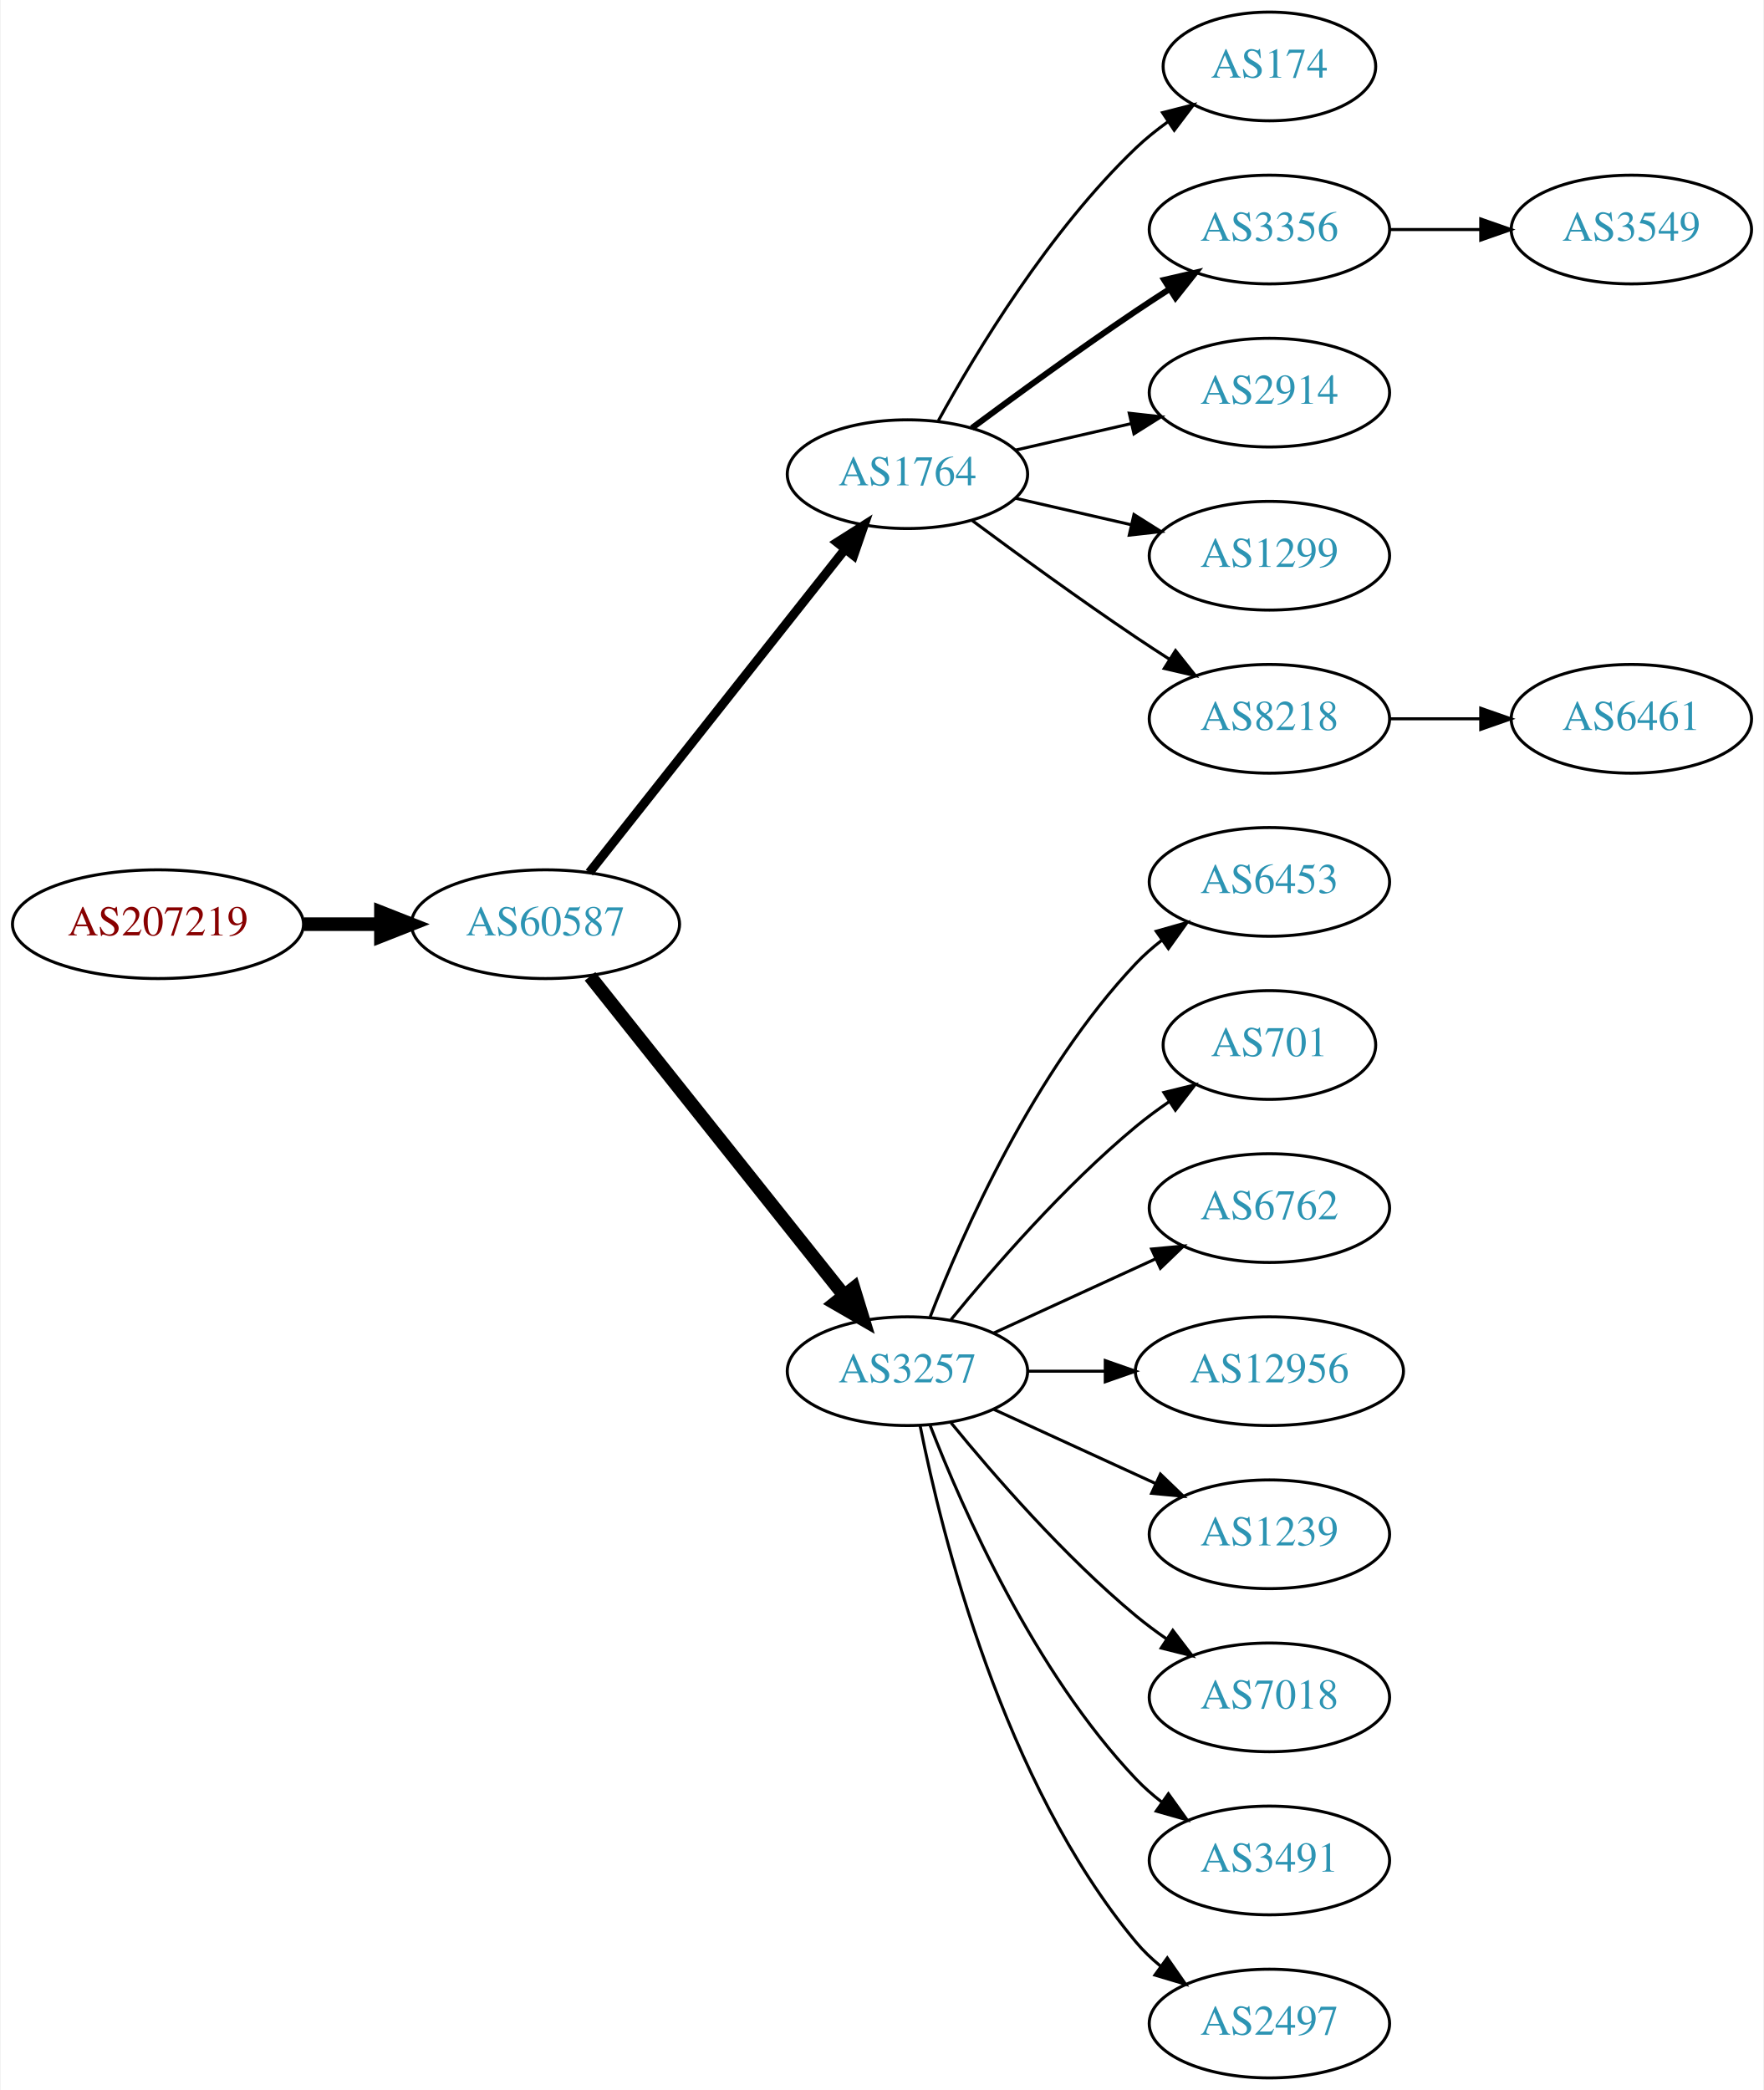
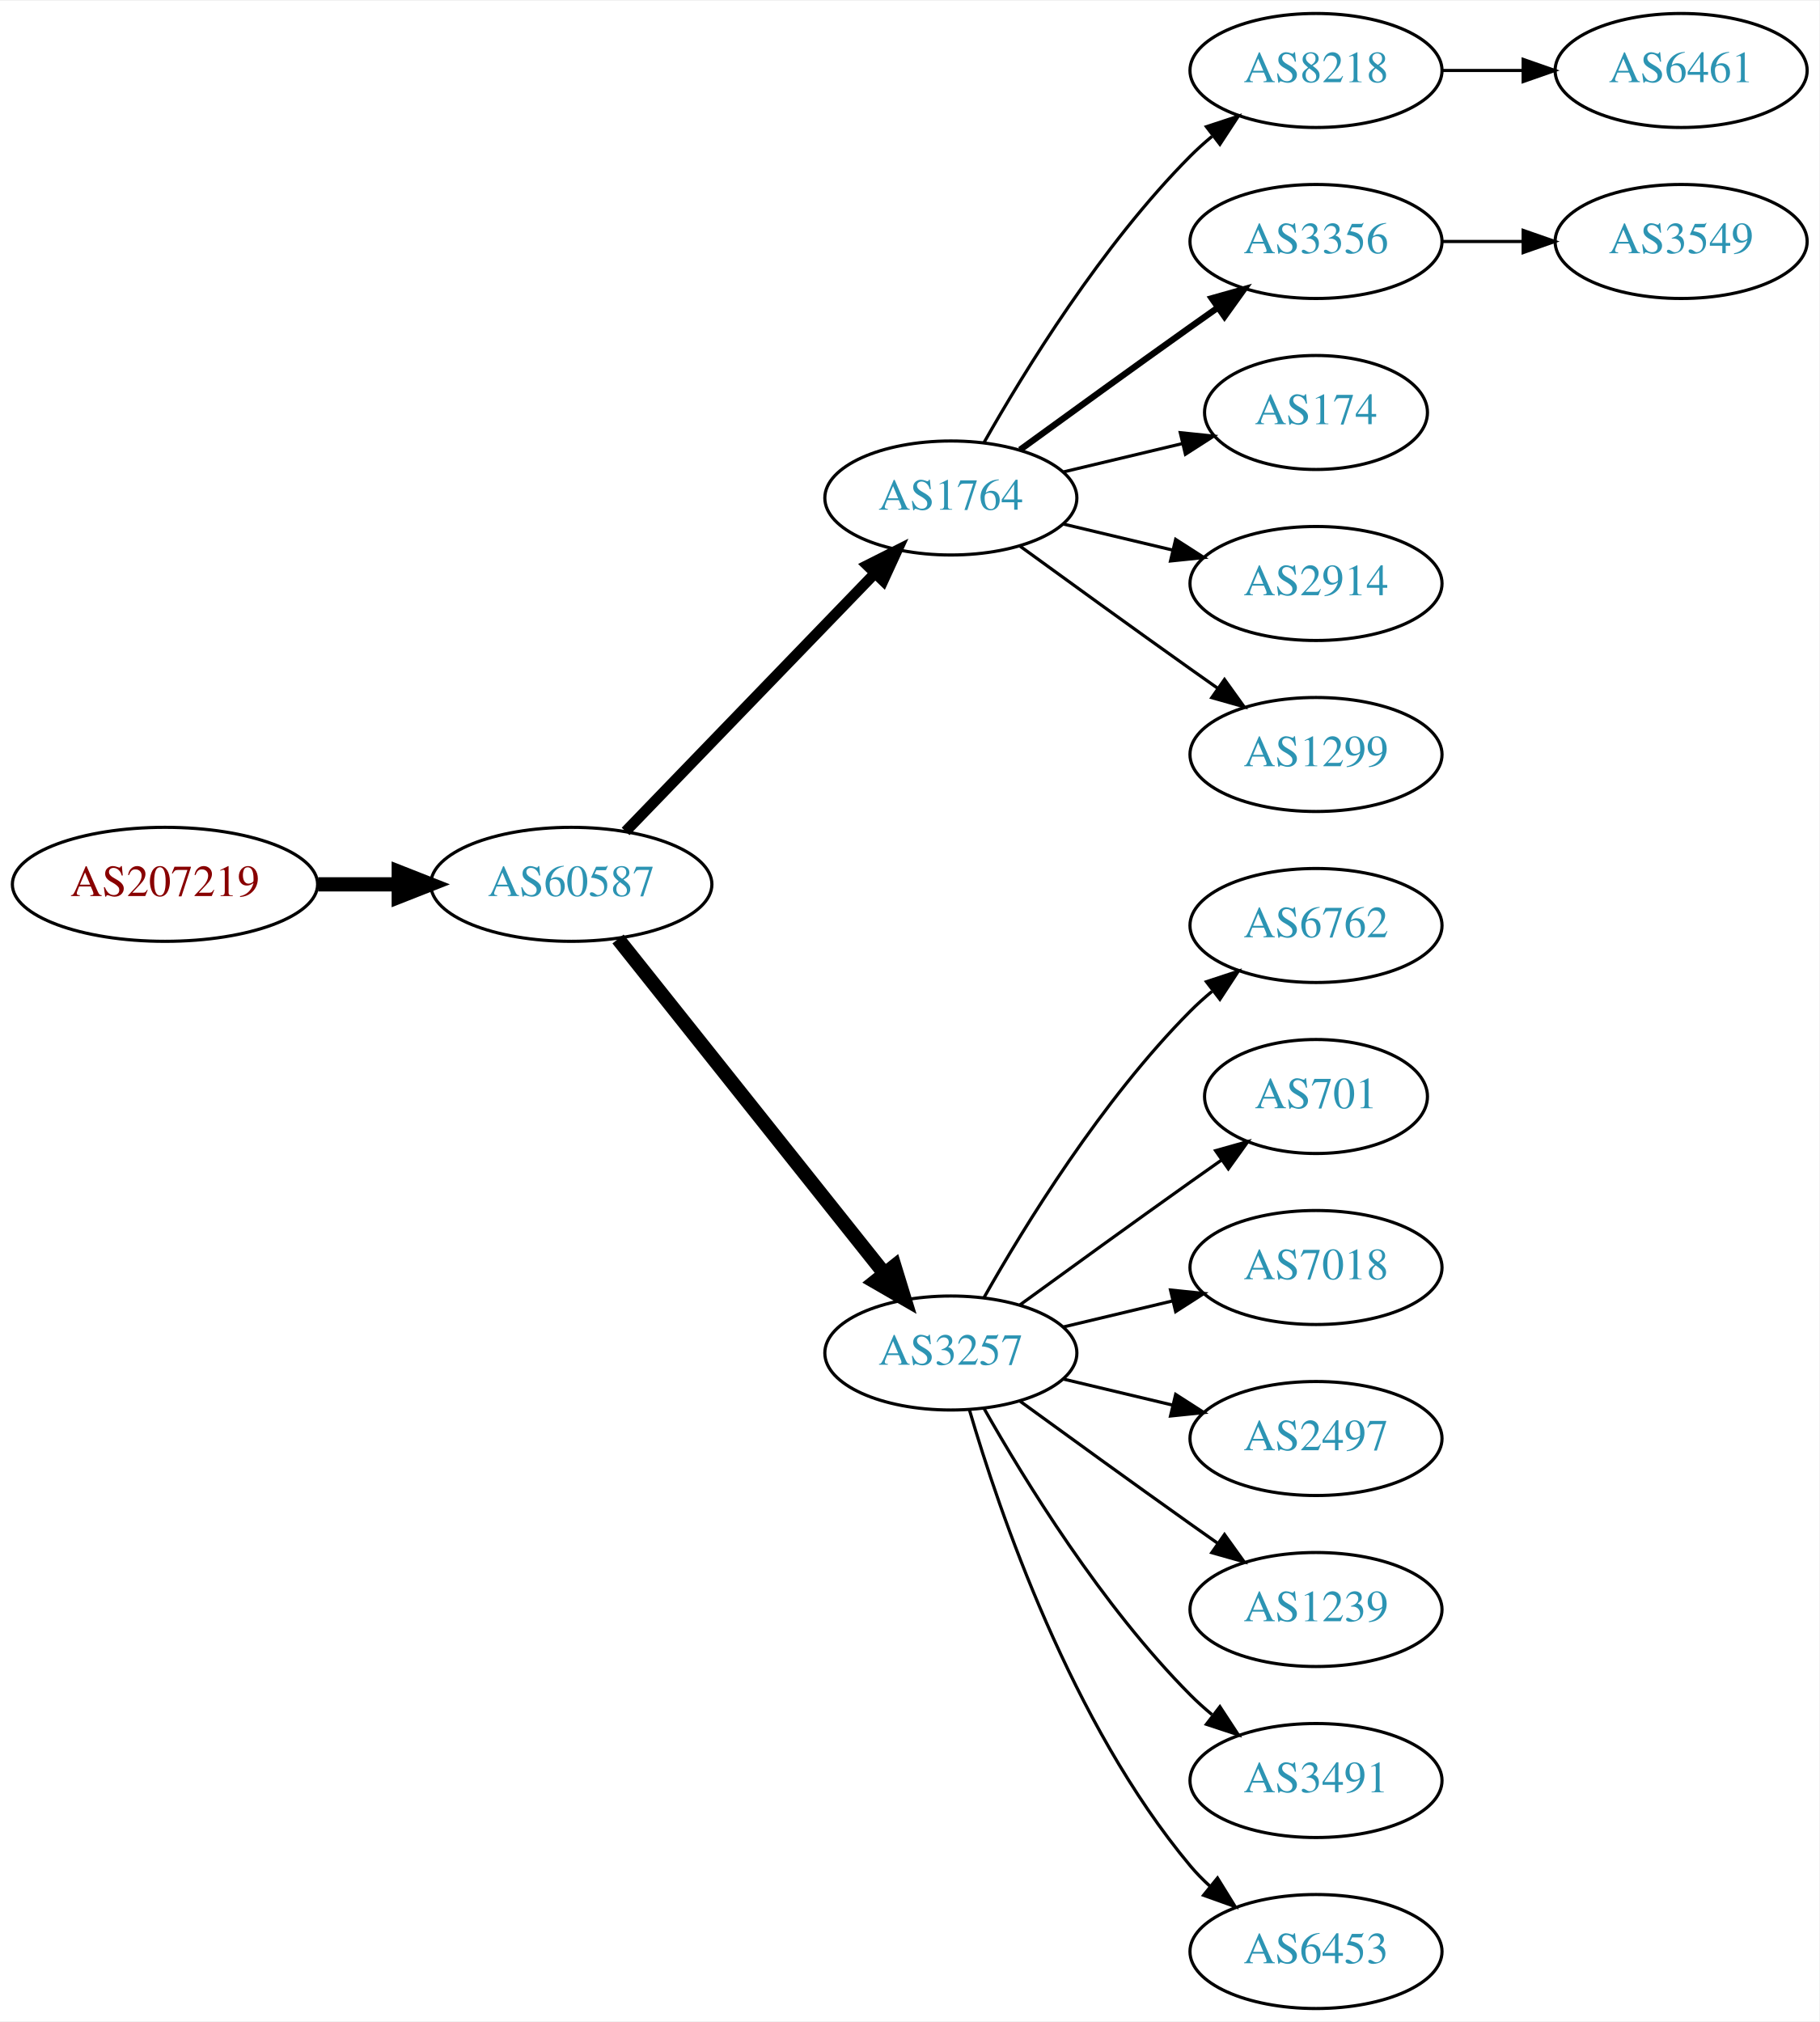
- <svg xmlns="http://www.w3.org/2000/svg" xmlns:xlink="http://www.w3.org/1999/xlink" width="584pt" height="692pt" viewBox="0.00 0.00 583.56 692.00">
-   <g id="graph0" class="graph" transform="scale(1 1) rotate(0) translate(4 688)">
-     <polygon fill="white" stroke="none" points="-4,4 -4,-688 579.562,-688 579.562,4 -4,4" />
+ <svg xmlns="http://www.w3.org/2000/svg" xmlns:xlink="http://www.w3.org/1999/xlink" width="574pt" height="638pt" viewBox="0.00 0.00 574.46 638.00">
+   <g id="graph0" class="graph" transform="scale(1 1) rotate(0) translate(4 634)">
+     <polygon fill="white" stroke="none" points="-4,4 -4,-634 570.463,-634 570.463,4 -4,4" />
    <g id="node1" class="node">
      <g id="a_node1">
        <a xlink:href="/asn/207219" xlink:title="AS207219 ~ Rottenmann [AT]">
-           <ellipse fill="#ffffff" stroke="black" cx="48.096" cy="-382" rx="48.192" ry="18" />
-           <text text-anchor="middle" x="48.096" y="-378.3" font-family="Times,serif" font-size="14.00" fill="#880000">AS207219</text>
+           <ellipse fill="#ffffff" stroke="black" cx="48.096" cy="-355" rx="48.192" ry="18" />
+           <text text-anchor="middle" x="48.096" y="-351.3" font-family="Times,serif" font-size="14.00" fill="#880000">AS207219</text>
        </a>
      </g>
    </g>
    <g id="node2" class="node">
      <g id="a_node2">
        <a xlink:href="/asn/60587" xlink:title="AS60587 ~ XINON GmbH [AT]">
-           <ellipse fill="#ffffff" stroke="black" cx="176.388" cy="-382" rx="44.393" ry="18" />
-           <text text-anchor="middle" x="176.388" y="-378.3" font-family="Times,serif" font-size="14.00" fill="#2c94b3">AS60587</text>
+           <ellipse fill="#ffffff" stroke="black" cx="176.388" cy="-355" rx="44.393" ry="18" />
+           <text text-anchor="middle" x="176.388" y="-351.3" font-family="Times,serif" font-size="14.00" fill="#2c94b3">AS60587</text>
        </a>
      </g>
    </g>
    <g id="edge1" class="edge">
-       <path fill="none" stroke="black" stroke-width="4.5" d="M96.481,-382C104.742,-382 113.386,-382 121.799,-382" />
-       <polygon fill="black" stroke="black" stroke-width="4.5" points="121.904,-385.938 131.904,-382 121.904,-378.063 121.904,-385.938" />
+       <path fill="none" stroke="black" stroke-width="4.5" d="M96.481,-355C104.742,-355 113.386,-355 121.799,-355" />
+       <polygon fill="black" stroke="black" stroke-width="4.5" points="121.904,-358.938 131.904,-355 121.904,-351.063 121.904,-358.938" />
    </g>
    <g id="node3" class="node">
      <g id="a_node3">
        <a xlink:href="/asn/1764" xlink:title="AS1764 ~ NEXTLAYER-AS [AT]">
-           <ellipse fill="#ffffff" stroke="black" cx="296.23" cy="-531" rx="39.794" ry="18" />
-           <text text-anchor="middle" x="296.23" y="-527.3" font-family="Times,serif" font-size="14.00" fill="#2c94b3">AS1764</text>
+           <ellipse fill="#ffffff" stroke="black" cx="296.23" cy="-477" rx="39.794" ry="18" />
+           <text text-anchor="middle" x="296.23" y="-473.3" font-family="Times,serif" font-size="14.00" fill="#2c94b3">AS1764</text>
        </a>
      </g>
    </g>
    <g id="edge2" class="edge">
-       <path fill="none" stroke="black" stroke-width="3" d="M190.906,-399.092C211.684,-425.364 251.575,-475.802 275.557,-506.125" />
-       <polygon fill="black" stroke="black" stroke-width="3" points="272.921,-508.435 281.87,-514.107 278.412,-504.093 272.921,-508.435" />
+       <path fill="none" stroke="black" stroke-width="3.375" d="M193.526,-371.708C213.889,-392.789 249.043,-429.183 272.217,-453.175" />
+       <polygon fill="black" stroke="black" stroke-width="3.375" points="269.822,-455.733 279.287,-460.494 274.857,-450.87 269.822,-455.733" />
    </g>
    <g id="node4" class="node">
      <g id="a_node4">
        <a xlink:href="/asn/3257" xlink:title="AS3257 ~ GTT [DE]">
-           <ellipse fill="#ffffff" stroke="black" cx="296.23" cy="-234" rx="39.794" ry="18" />
-           <text text-anchor="middle" x="296.23" y="-230.3" font-family="Times,serif" font-size="14.00" fill="#2c94b3">AS3257</text>
+           <ellipse fill="#ffffff" stroke="black" cx="296.23" cy="-207" rx="39.794" ry="18" />
+           <text text-anchor="middle" x="296.23" y="-203.3" font-family="Times,serif" font-size="14.00" fill="#2c94b3">AS3257</text>
        </a>
      </g>
    </g>
    <g id="edge3" class="edge">
-       <path fill="none" stroke="black" stroke-width="4.5" d="M191.136,-364.733C211.892,-338.666 251.337,-289.126 275.261,-259.079" />
-       <polygon fill="black" stroke="black" stroke-width="4.5" points="278.42,-261.433 281.569,-251.157 272.26,-256.528 278.42,-261.433" />
+       <path fill="none" stroke="black" stroke-width="4.5" d="M191.136,-337.733C211.892,-311.666 251.337,-262.126 275.261,-232.079" />
+       <polygon fill="black" stroke="black" stroke-width="4.5" points="278.42,-234.433 281.569,-224.157 272.26,-229.528 278.42,-234.433" />
    </g>
    <g id="node5" class="node">
      <g id="a_node5">
-         <a xlink:href="/asn/174" xlink:title="AS174 ~ Cogent Communications [US]">
-           <ellipse fill="#ffffff" stroke="black" cx="416.073" cy="-666" rx="35.194" ry="18" />
-           <text text-anchor="middle" x="416.073" y="-662.3" font-family="Times,serif" font-size="14.00" fill="#2c94b3">AS174</text>
+         <a xlink:href="/asn/8218" xlink:title="AS8218 ~ legacy Neotelecoms [FR]">
+           <ellipse fill="#ffffff" stroke="black" cx="411.523" cy="-612" rx="39.794" ry="18" />
+           <text text-anchor="middle" x="411.523" y="-608.3" font-family="Times,serif" font-size="14.00" fill="#2c94b3">AS8218</text>
        </a>
      </g>
    </g>
    <g id="edge4" class="edge">
-       <path fill="none" stroke="black" d="M306.471,-548.713C319.017,-571.561 343.194,-611.611 371.877,-639 375.131,-642.107 378.797,-645.046 382.584,-647.76" />
-       <polygon fill="black" stroke="black" points="380.686,-650.701 390.952,-653.322 384.561,-644.872 380.686,-650.701" />
+       <path fill="none" stroke="black" d="M306.69,-494.49C319.472,-517.096 343.904,-556.886 371.877,-585 373.987,-587.121 376.283,-589.188 378.669,-591.171" />
+       <polygon fill="black" stroke="black" points="376.921,-594.242 386.984,-597.556 381.184,-588.69 376.921,-594.242" />
    </g>
    <g id="node6" class="node">
      <g id="a_node6">
        <a xlink:href="/asn/3356" xlink:title="AS3356 ~ Level 3 Parent, LLC [US]">
-           <ellipse fill="#ffffff" stroke="black" cx="416.073" cy="-612" rx="39.794" ry="18" />
-           <text text-anchor="middle" x="416.073" y="-608.3" font-family="Times,serif" font-size="14.00" fill="#2c94b3">AS3356</text>
+           <ellipse fill="#ffffff" stroke="black" cx="411.523" cy="-558" rx="39.794" ry="18" />
+           <text text-anchor="middle" x="411.523" y="-554.3" font-family="Times,serif" font-size="14.00" fill="#2c94b3">AS3356</text>
        </a>
      </g>
    </g>
    <g id="edge5" class="edge">
-       <path fill="none" stroke="black" stroke-width="2" d="M317.56,-546.277C332.423,-557.304 353.167,-572.407 371.877,-585 375.426,-587.389 379.176,-589.839 382.924,-592.242" />
-       <polygon fill="black" stroke="black" stroke-width="2" points="381.251,-595.325 391.573,-597.712 384.993,-589.409 381.251,-595.325" />
+       <path fill="none" stroke="black" stroke-width="2" d="M318.078,-492.222C333.012,-503.091 353.626,-518.025 371.877,-531 374.697,-533.005 377.64,-535.085 380.588,-537.159" />
+       <polygon fill="black" stroke="black" stroke-width="2" points="378.616,-540.05 388.813,-542.926 382.634,-534.319 378.616,-540.05" />
    </g>
    <g id="node7" class="node">
      <g id="a_node7">
-         <a xlink:href="/asn/2914" xlink:title="AS2914 ~ NTT America, Inc. [US]">
-           <ellipse fill="#ffffff" stroke="black" cx="416.073" cy="-558" rx="39.794" ry="18" />
-           <text text-anchor="middle" x="416.073" y="-554.3" font-family="Times,serif" font-size="14.00" fill="#2c94b3">AS2914</text>
+         <a xlink:href="/asn/174" xlink:title="AS174 ~ Cogent Communications [US]">
+           <ellipse fill="#ffffff" stroke="black" cx="411.523" cy="-504" rx="35.194" ry="18" />
+           <text text-anchor="middle" x="411.523" y="-500.3" font-family="Times,serif" font-size="14.00" fill="#2c94b3">AS174</text>
        </a>
      </g>
    </g>
    <g id="edge6" class="edge">
-       <path fill="none" stroke="black" d="M331.949,-538.955C343.949,-541.704 357.57,-544.825 370.263,-547.733" />
-       <polygon fill="black" stroke="black" points="369.665,-551.187 380.194,-550.009 371.229,-544.364 369.665,-551.187" />
+       <path fill="none" stroke="black" d="M331.837,-485.248C343.632,-488.058 356.937,-491.229 369.204,-494.153" />
+       <polygon fill="black" stroke="black" points="368.67,-497.624 379.209,-496.537 370.293,-490.814 368.67,-497.624" />
    </g>
    <g id="node8" class="node">
      <g id="a_node8">
-         <a xlink:href="/asn/1299" xlink:title="AS1299 ~ Telia Carrier [EU]">
-           <ellipse fill="#ffffff" stroke="black" cx="416.073" cy="-504" rx="39.794" ry="18" />
-           <text text-anchor="middle" x="416.073" y="-500.3" font-family="Times,serif" font-size="14.00" fill="#2c94b3">AS1299</text>
+         <a xlink:href="/asn/2914" xlink:title="AS2914 ~ NTT America, Inc. [US]">
+           <ellipse fill="#ffffff" stroke="black" cx="411.523" cy="-450" rx="39.794" ry="18" />
+           <text text-anchor="middle" x="411.523" y="-446.3" font-family="Times,serif" font-size="14.00" fill="#2c94b3">AS2914</text>
        </a>
      </g>
    </g>
    <g id="edge7" class="edge">
-       <path fill="none" stroke="black" d="M331.949,-523.045C343.949,-520.296 357.57,-517.175 370.263,-514.267" />
-       <polygon fill="black" stroke="black" points="371.229,-517.636 380.194,-511.991 369.665,-510.813 371.229,-517.636" />
+       <path fill="none" stroke="black" d="M331.837,-468.752C342.709,-466.162 354.863,-463.265 366.305,-460.538" />
+       <polygon fill="black" stroke="black" points="367.212,-463.92 376.128,-458.197 365.589,-457.111 367.212,-463.92" />
    </g>
    <g id="node9" class="node">
      <g id="a_node9">
-         <a xlink:href="/asn/8218" xlink:title="AS8218 ~ legacy Neotelecoms [FR]">
-           <ellipse fill="#ffffff" stroke="black" cx="416.073" cy="-450" rx="39.794" ry="18" />
-           <text text-anchor="middle" x="416.073" y="-446.3" font-family="Times,serif" font-size="14.00" fill="#2c94b3">AS8218</text>
+         <a xlink:href="/asn/1299" xlink:title="AS1299 ~ Telia Carrier [EU]">
+           <ellipse fill="#ffffff" stroke="black" cx="411.523" cy="-396" rx="39.794" ry="18" />
+           <text text-anchor="middle" x="411.523" y="-392.3" font-family="Times,serif" font-size="14.00" fill="#2c94b3">AS1299</text>
        </a>
      </g>
    </g>
    <g id="edge8" class="edge">
-       <path fill="none" stroke="black" d="M317.56,-515.723C332.423,-504.696 353.167,-489.593 371.877,-477 375.426,-474.611 379.176,-472.161 382.924,-469.758" />
-       <polygon fill="black" stroke="black" points="384.993,-472.591 391.573,-464.288 381.251,-466.675 384.993,-472.591" />
-     </g>
-     <g id="node10" class="node">
-       <g id="a_node10">
-         <a xlink:href="/asn/6453" xlink:title="AS6453 ~ TATA COMMUNICATIONS (AMERICA) INC [US]">
-           <ellipse fill="#ffffff" stroke="black" cx="416.073" cy="-396" rx="39.794" ry="18" />
-           <text text-anchor="middle" x="416.073" y="-392.3" font-family="Times,serif" font-size="14.00" fill="#2c94b3">AS6453</text>
-         </a>
-       </g>
-     </g>
-     <g id="edge9" class="edge">
-       <path fill="none" stroke="black" d="M303.753,-251.994C314.504,-279.728 338.161,-333.429 371.877,-369 374.462,-371.728 377.38,-374.294 380.448,-376.677" />
-       <polygon fill="black" stroke="black" points="378.602,-379.658 388.797,-382.543 382.627,-373.93 378.602,-379.658" />
-     </g>
-     <g id="node11" class="node">
-       <g id="a_node11">
-         <a xlink:href="/asn/701" xlink:title="AS701 ~ UUNET [US]">
-           <ellipse fill="#ffffff" stroke="black" cx="416.073" cy="-342" rx="35.194" ry="18" />
-           <text text-anchor="middle" x="416.073" y="-338.3" font-family="Times,serif" font-size="14.00" fill="#2c94b3">AS701</text>
-         </a>
-       </g>
-     </g>
-     <g id="edge10" class="edge">
-       <path fill="none" stroke="black" d="M310.649,-251.065C324.764,-268.375 348.178,-295.345 371.877,-315 375.34,-317.872 379.132,-320.669 382.987,-323.308" />
-       <polygon fill="black" stroke="black" points="381.129,-326.275 391.419,-328.797 384.948,-320.408 381.129,-326.275" />
+       <path fill="none" stroke="black" d="M318.078,-461.778C333.012,-450.909 353.626,-435.975 371.877,-423 374.697,-420.995 377.64,-418.915 380.588,-416.841" />
+       <polygon fill="black" stroke="black" points="382.634,-419.681 388.813,-411.074 378.616,-413.95 382.634,-419.681" />
    </g>
    <g id="node12" class="node">
      <g id="a_node12">
        <a xlink:href="/asn/6762" xlink:title="AS6762 ~ TELECOM ITALIA SPARKLE S.p.A. [IT]">
-           <ellipse fill="#ffffff" stroke="black" cx="416.073" cy="-288" rx="39.794" ry="18" />
-           <text text-anchor="middle" x="416.073" y="-284.3" font-family="Times,serif" font-size="14.00" fill="#2c94b3">AS6762</text>
+           <ellipse fill="#ffffff" stroke="black" cx="411.523" cy="-342" rx="39.794" ry="18" />
+           <text text-anchor="middle" x="411.523" y="-338.3" font-family="Times,serif" font-size="14.00" fill="#2c94b3">AS6762</text>
        </a>
      </g>
    </g>
    <g id="edge11" class="edge">
-       <path fill="none" stroke="black" d="M324.859,-246.661C340.816,-253.973 361.087,-263.261 378.369,-271.181" />
-       <polygon fill="black" stroke="black" points="377.068,-274.435 387.617,-275.419 379.984,-268.071 377.068,-274.435" />
+       <path fill="none" stroke="black" d="M306.69,-224.49C319.472,-247.096 343.904,-286.886 371.877,-315 373.987,-317.121 376.283,-319.188 378.669,-321.171" />
+       <polygon fill="black" stroke="black" points="376.921,-324.242 386.984,-327.556 381.184,-318.69 376.921,-324.242" />
    </g>
    <g id="node13" class="node">
      <g id="a_node13">
-         <a xlink:href="/asn/12956" xlink:title="AS12956 ~ TELXIUS [ES]">
-           <ellipse fill="#ffffff" stroke="black" cx="416.073" cy="-234" rx="44.393" ry="18" />
-           <text text-anchor="middle" x="416.073" y="-230.3" font-family="Times,serif" font-size="14.00" fill="#2c94b3">AS12956</text>
+         <a xlink:href="/asn/701" xlink:title="AS701 ~ UUNET [US]">
+           <ellipse fill="#ffffff" stroke="black" cx="411.523" cy="-288" rx="35.194" ry="18" />
+           <text text-anchor="middle" x="411.523" y="-284.3" font-family="Times,serif" font-size="14.00" fill="#2c94b3">AS701</text>
        </a>
      </g>
    </g>
    <g id="edge12" class="edge">
-       <path fill="none" stroke="black" d="M336.143,-234C344.245,-234 352.921,-234 361.447,-234" />
-       <polygon fill="black" stroke="black" points="361.725,-237.5 371.725,-234 361.724,-230.5 361.725,-237.5" />
+       <path fill="none" stroke="black" d="M318.078,-222.222C333.012,-233.091 353.626,-248.025 371.877,-261 375.087,-263.282 378.456,-265.661 381.811,-268.018" />
+       <polygon fill="black" stroke="black" points="379.823,-270.899 390.021,-273.77 383.839,-265.166 379.823,-270.899" />
    </g>
    <g id="node14" class="node">
      <g id="a_node14">
-         <a xlink:href="/asn/1239" xlink:title="AS1239 ~ Sprint [US]">
-           <ellipse fill="#ffffff" stroke="black" cx="416.073" cy="-180" rx="39.794" ry="18" />
-           <text text-anchor="middle" x="416.073" y="-176.3" font-family="Times,serif" font-size="14.00" fill="#2c94b3">AS1239</text>
+         <a xlink:href="/asn/7018" xlink:title="AS7018 ~ AT&amp;T Services, Inc. [US]">
+           <ellipse fill="#ffffff" stroke="black" cx="411.523" cy="-234" rx="39.794" ry="18" />
+           <text text-anchor="middle" x="411.523" y="-230.3" font-family="Times,serif" font-size="14.00" fill="#2c94b3">AS7018</text>
        </a>
      </g>
    </g>
    <g id="edge13" class="edge">
-       <path fill="none" stroke="black" d="M324.859,-221.339C340.816,-214.027 361.087,-204.739 378.369,-196.819" />
-       <polygon fill="black" stroke="black" points="379.984,-199.929 387.617,-192.581 377.068,-193.565 379.984,-199.929" />
+       <path fill="none" stroke="black" d="M331.837,-215.248C342.709,-217.838 354.863,-220.735 366.305,-223.462" />
+       <polygon fill="black" stroke="black" points="365.589,-226.889 376.128,-225.803 367.212,-220.08 365.589,-226.889" />
    </g>
    <g id="node15" class="node">
      <g id="a_node15">
-         <a xlink:href="/asn/7018" xlink:title="AS7018 ~ AT&amp;T Services, Inc. [US]">
-           <ellipse fill="#ffffff" stroke="black" cx="416.073" cy="-126" rx="39.794" ry="18" />
-           <text text-anchor="middle" x="416.073" y="-122.3" font-family="Times,serif" font-size="14.00" fill="#2c94b3">AS7018</text>
+         <a xlink:href="/asn/2497" xlink:title="AS2497 ~ Internet Initiative Japan Inc. [JP]">
+           <ellipse fill="#ffffff" stroke="black" cx="411.523" cy="-180" rx="39.794" ry="18" />
+           <text text-anchor="middle" x="411.523" y="-176.3" font-family="Times,serif" font-size="14.00" fill="#2c94b3">AS2497</text>
        </a>
      </g>
    </g>
    <g id="edge14" class="edge">
-       <path fill="none" stroke="black" d="M310.649,-216.935C324.764,-199.625 348.178,-172.655 371.877,-153 375.093,-150.332 378.594,-147.73 382.164,-145.259" />
-       <polygon fill="black" stroke="black" points="384.088,-148.183 390.52,-139.764 380.242,-142.334 384.088,-148.183" />
+       <path fill="none" stroke="black" d="M331.837,-198.752C342.709,-196.162 354.863,-193.265 366.305,-190.538" />
+       <polygon fill="black" stroke="black" points="367.212,-193.92 376.128,-188.197 365.589,-187.111 367.212,-193.92" />
    </g>
    <g id="node16" class="node">
      <g id="a_node16">
-         <a xlink:href="/asn/3491" xlink:title="AS3491 ~ PCCW Global, Inc. [US]">
-           <ellipse fill="#ffffff" stroke="black" cx="416.073" cy="-72" rx="39.794" ry="18" />
-           <text text-anchor="middle" x="416.073" y="-68.3" font-family="Times,serif" font-size="14.00" fill="#2c94b3">AS3491</text>
+         <a xlink:href="/asn/1239" xlink:title="AS1239 ~ Sprint [US]">
+           <ellipse fill="#ffffff" stroke="black" cx="411.523" cy="-126" rx="39.794" ry="18" />
+           <text text-anchor="middle" x="411.523" y="-122.3" font-family="Times,serif" font-size="14.00" fill="#2c94b3">AS1239</text>
        </a>
      </g>
    </g>
    <g id="edge15" class="edge">
-       <path fill="none" stroke="black" d="M303.753,-216.006C314.504,-188.272 338.161,-134.571 371.877,-99 374.462,-96.272 377.38,-93.706 380.448,-91.323" />
-       <polygon fill="black" stroke="black" points="382.627,-94.07 388.797,-85.457 378.602,-88.342 382.627,-94.07" />
+       <path fill="none" stroke="black" d="M318.078,-191.778C333.012,-180.909 353.626,-165.975 371.877,-153 374.697,-150.995 377.64,-148.915 380.588,-146.841" />
+       <polygon fill="black" stroke="black" points="382.634,-149.681 388.813,-141.074 378.616,-143.95 382.634,-149.681" />
    </g>
    <g id="node17" class="node">
      <g id="a_node17">
-         <a xlink:href="/asn/2497" xlink:title="AS2497 ~ Internet Initiative Japan Inc. [JP]">
-           <ellipse fill="#ffffff" stroke="black" cx="416.073" cy="-18" rx="39.794" ry="18" />
-           <text text-anchor="middle" x="416.073" y="-14.3" font-family="Times,serif" font-size="14.00" fill="#2c94b3">AS2497</text>
+         <a xlink:href="/asn/3491" xlink:title="AS3491 ~ PCCW Global, Inc. [US]">
+           <ellipse fill="#ffffff" stroke="black" cx="411.523" cy="-72" rx="39.794" ry="18" />
+           <text text-anchor="middle" x="411.523" y="-68.3" font-family="Times,serif" font-size="14.00" fill="#2c94b3">AS3491</text>
        </a>
      </g>
    </g>
    <g id="edge16" class="edge">
-       <path fill="none" stroke="black" d="M300.429,-215.927C307.592,-179.859 327.867,-97.875 371.877,-45 374.281,-42.111 377.078,-39.437 380.07,-36.987" />
-       <polygon fill="black" stroke="black" points="382.26,-39.722 388.313,-31.027 378.159,-34.05 382.26,-39.722" />
+       <path fill="none" stroke="black" d="M306.69,-189.51C319.472,-166.904 343.904,-127.114 371.877,-99 373.987,-96.879 376.283,-94.812 378.669,-92.829" />
+       <polygon fill="black" stroke="black" points="381.184,-95.31 386.984,-86.444 376.921,-89.758 381.184,-95.31" />
    </g>
    <g id="node18" class="node">
      <g id="a_node18">
+         <a xlink:href="/asn/6453" xlink:title="AS6453 ~ TATA COMMUNICATIONS (AMERICA) INC [US]">
+           <ellipse fill="#ffffff" stroke="black" cx="411.523" cy="-18" rx="39.794" ry="18" />
+           <text text-anchor="middle" x="411.523" y="-14.3" font-family="Times,serif" font-size="14.00" fill="#2c94b3">AS6453</text>
+         </a>
+       </g>
+     </g>
+     <g id="edge17" class="edge">
+       <path fill="none" stroke="black" d="M302.104,-188.998C311.418,-157.156 334.235,-90.019 371.877,-45 373.747,-42.763 375.845,-40.626 378.072,-38.604" />
+       <polygon fill="black" stroke="black" points="380.418,-41.208 385.99,-32.196 376.015,-35.766 380.418,-41.208" />
+     </g>
+     <g id="node10" class="node">
+       <g id="a_node10">
+         <a xlink:href="/asn/6461" xlink:title="AS6461 ~ ZAYO-6461 [US]">
+           <ellipse fill="#ffffff" stroke="black" cx="526.816" cy="-612" rx="39.794" ry="18" />
+           <text text-anchor="middle" x="526.816" y="-608.3" font-family="Times,serif" font-size="14.00" fill="#2c94b3">AS6461</text>
+         </a>
+       </g>
+     </g>
+     <g id="edge9" class="edge">
+       <path fill="none" stroke="black" d="M451.195,-612C459.398,-612 468.162,-612 476.694,-612" />
+       <polygon fill="black" stroke="black" points="476.934,-615.5 486.934,-612 476.933,-608.5 476.934,-615.5" />
+     </g>
+     <g id="node11" class="node">
+       <g id="a_node11">
        <a xlink:href="/asn/3549" xlink:title="AS3549 ~ Level 3 Parent, LLC [US]">
-           <ellipse fill="#ffffff" stroke="black" cx="535.915" cy="-612" rx="39.794" ry="18" />
-           <text text-anchor="middle" x="535.915" y="-608.3" font-family="Times,serif" font-size="14.00" fill="#2c94b3">AS3549</text>
-         </a>
-       </g>
-     </g>
-     <g id="edge17" class="edge">
-       <path fill="none" stroke="black" d="M455.985,-612C465.539,-612 475.888,-612 485.851,-612" />
-       <polygon fill="black" stroke="black" points="486.043,-615.5 496.043,-612 486.043,-608.5 486.043,-615.5" />
-     </g>
-     <g id="node19" class="node">
-       <g id="a_node19">
-         <a xlink:href="/asn/6461" xlink:title="AS6461 ~ Zayo Bandwidth [US]">
-           <ellipse fill="#ffffff" stroke="black" cx="535.915" cy="-450" rx="39.794" ry="18" />
-           <text text-anchor="middle" x="535.915" y="-446.3" font-family="Times,serif" font-size="14.00" fill="#2c94b3">AS6461</text>
-         </a>
-       </g>
-     </g>
-     <g id="edge18" class="edge">
-       <path fill="none" stroke="black" d="M455.985,-450C465.539,-450 475.888,-450 485.851,-450" />
-       <polygon fill="black" stroke="black" points="486.043,-453.5 496.043,-450 486.043,-446.5 486.043,-453.5" />
+           <ellipse fill="#ffffff" stroke="black" cx="526.816" cy="-558" rx="39.794" ry="18" />
+           <text text-anchor="middle" x="526.816" y="-554.3" font-family="Times,serif" font-size="14.00" fill="#2c94b3">AS3549</text>
+         </a>
+       </g>
+     </g>
+     <g id="edge10" class="edge">
+       <path fill="none" stroke="black" d="M451.195,-558C459.398,-558 468.162,-558 476.694,-558" />
+       <polygon fill="black" stroke="black" points="476.934,-561.5 486.934,-558 476.933,-554.5 476.934,-561.5" />
    </g>
  </g>
</svg>
